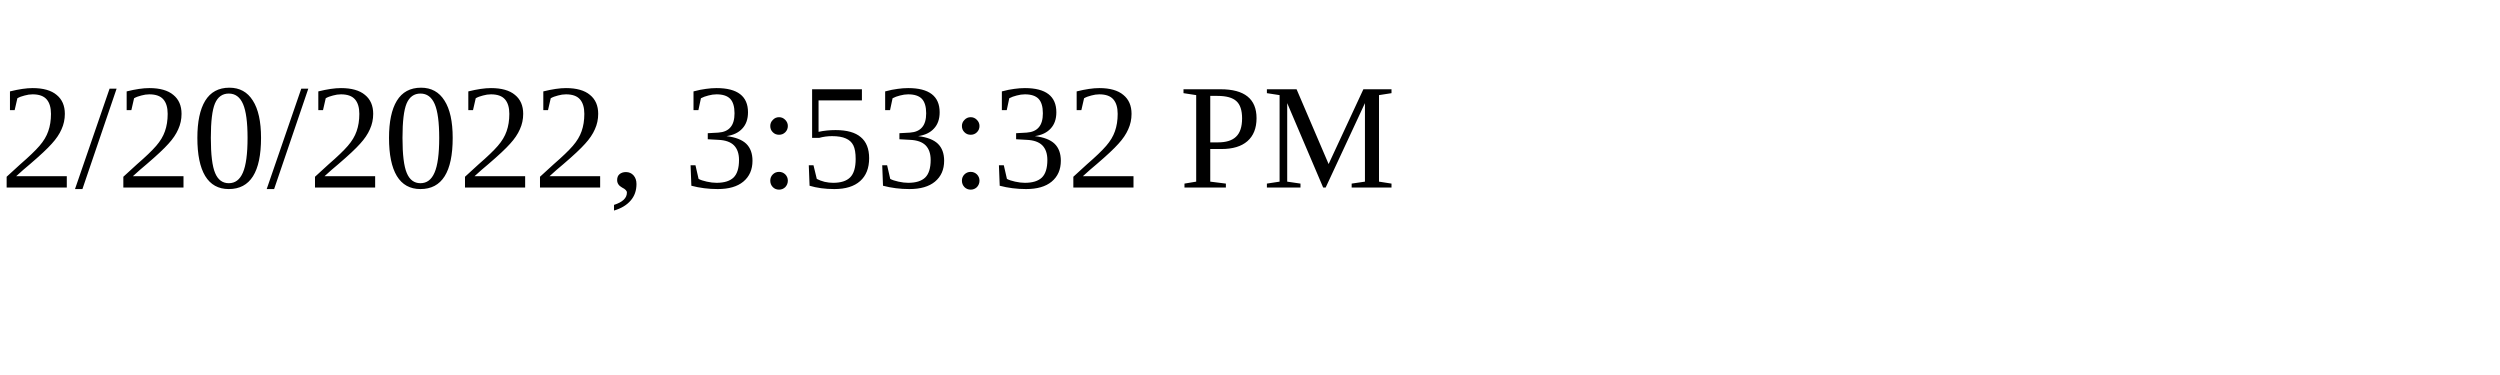
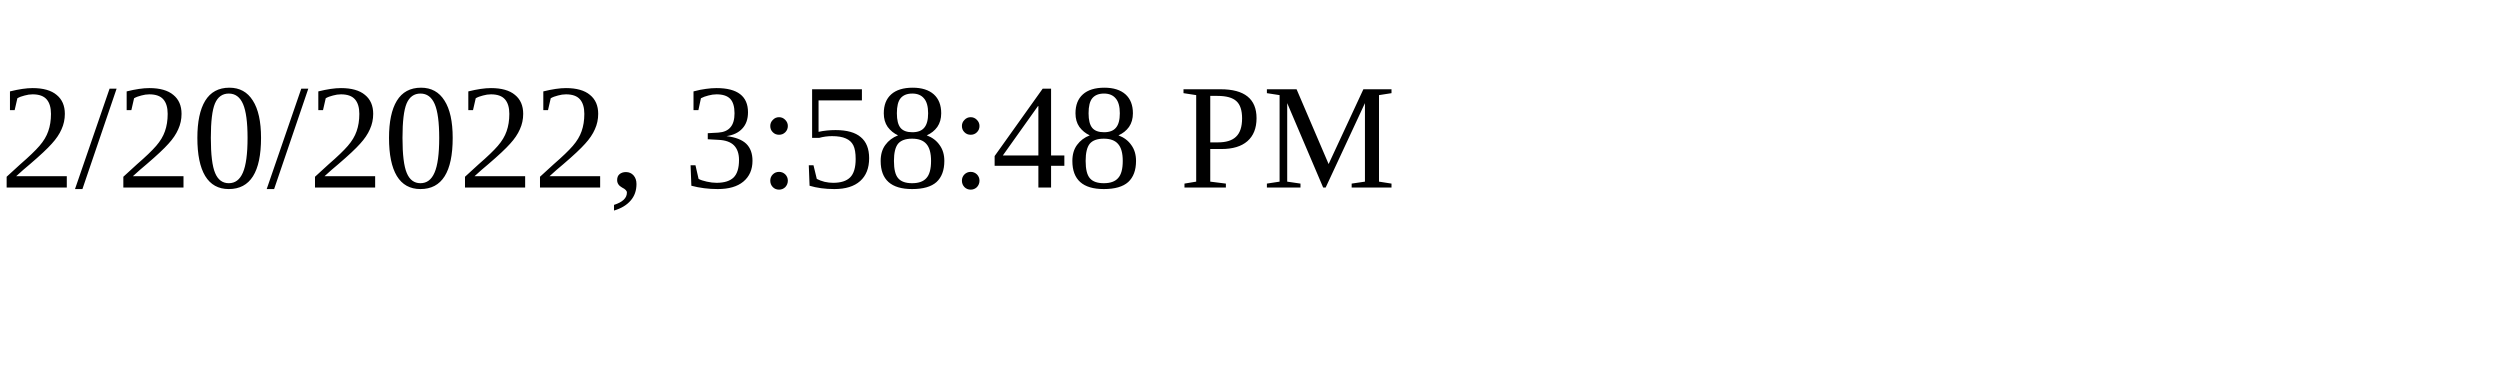
<svg xmlns="http://www.w3.org/2000/svg" height="30" width="200">
-   <text x="0" y="15">2/20/2022, 3:53:32 PM</text>
+   <text x="0" y="15">2/20/2022, 3:58:48 PM</text>
</svg>
